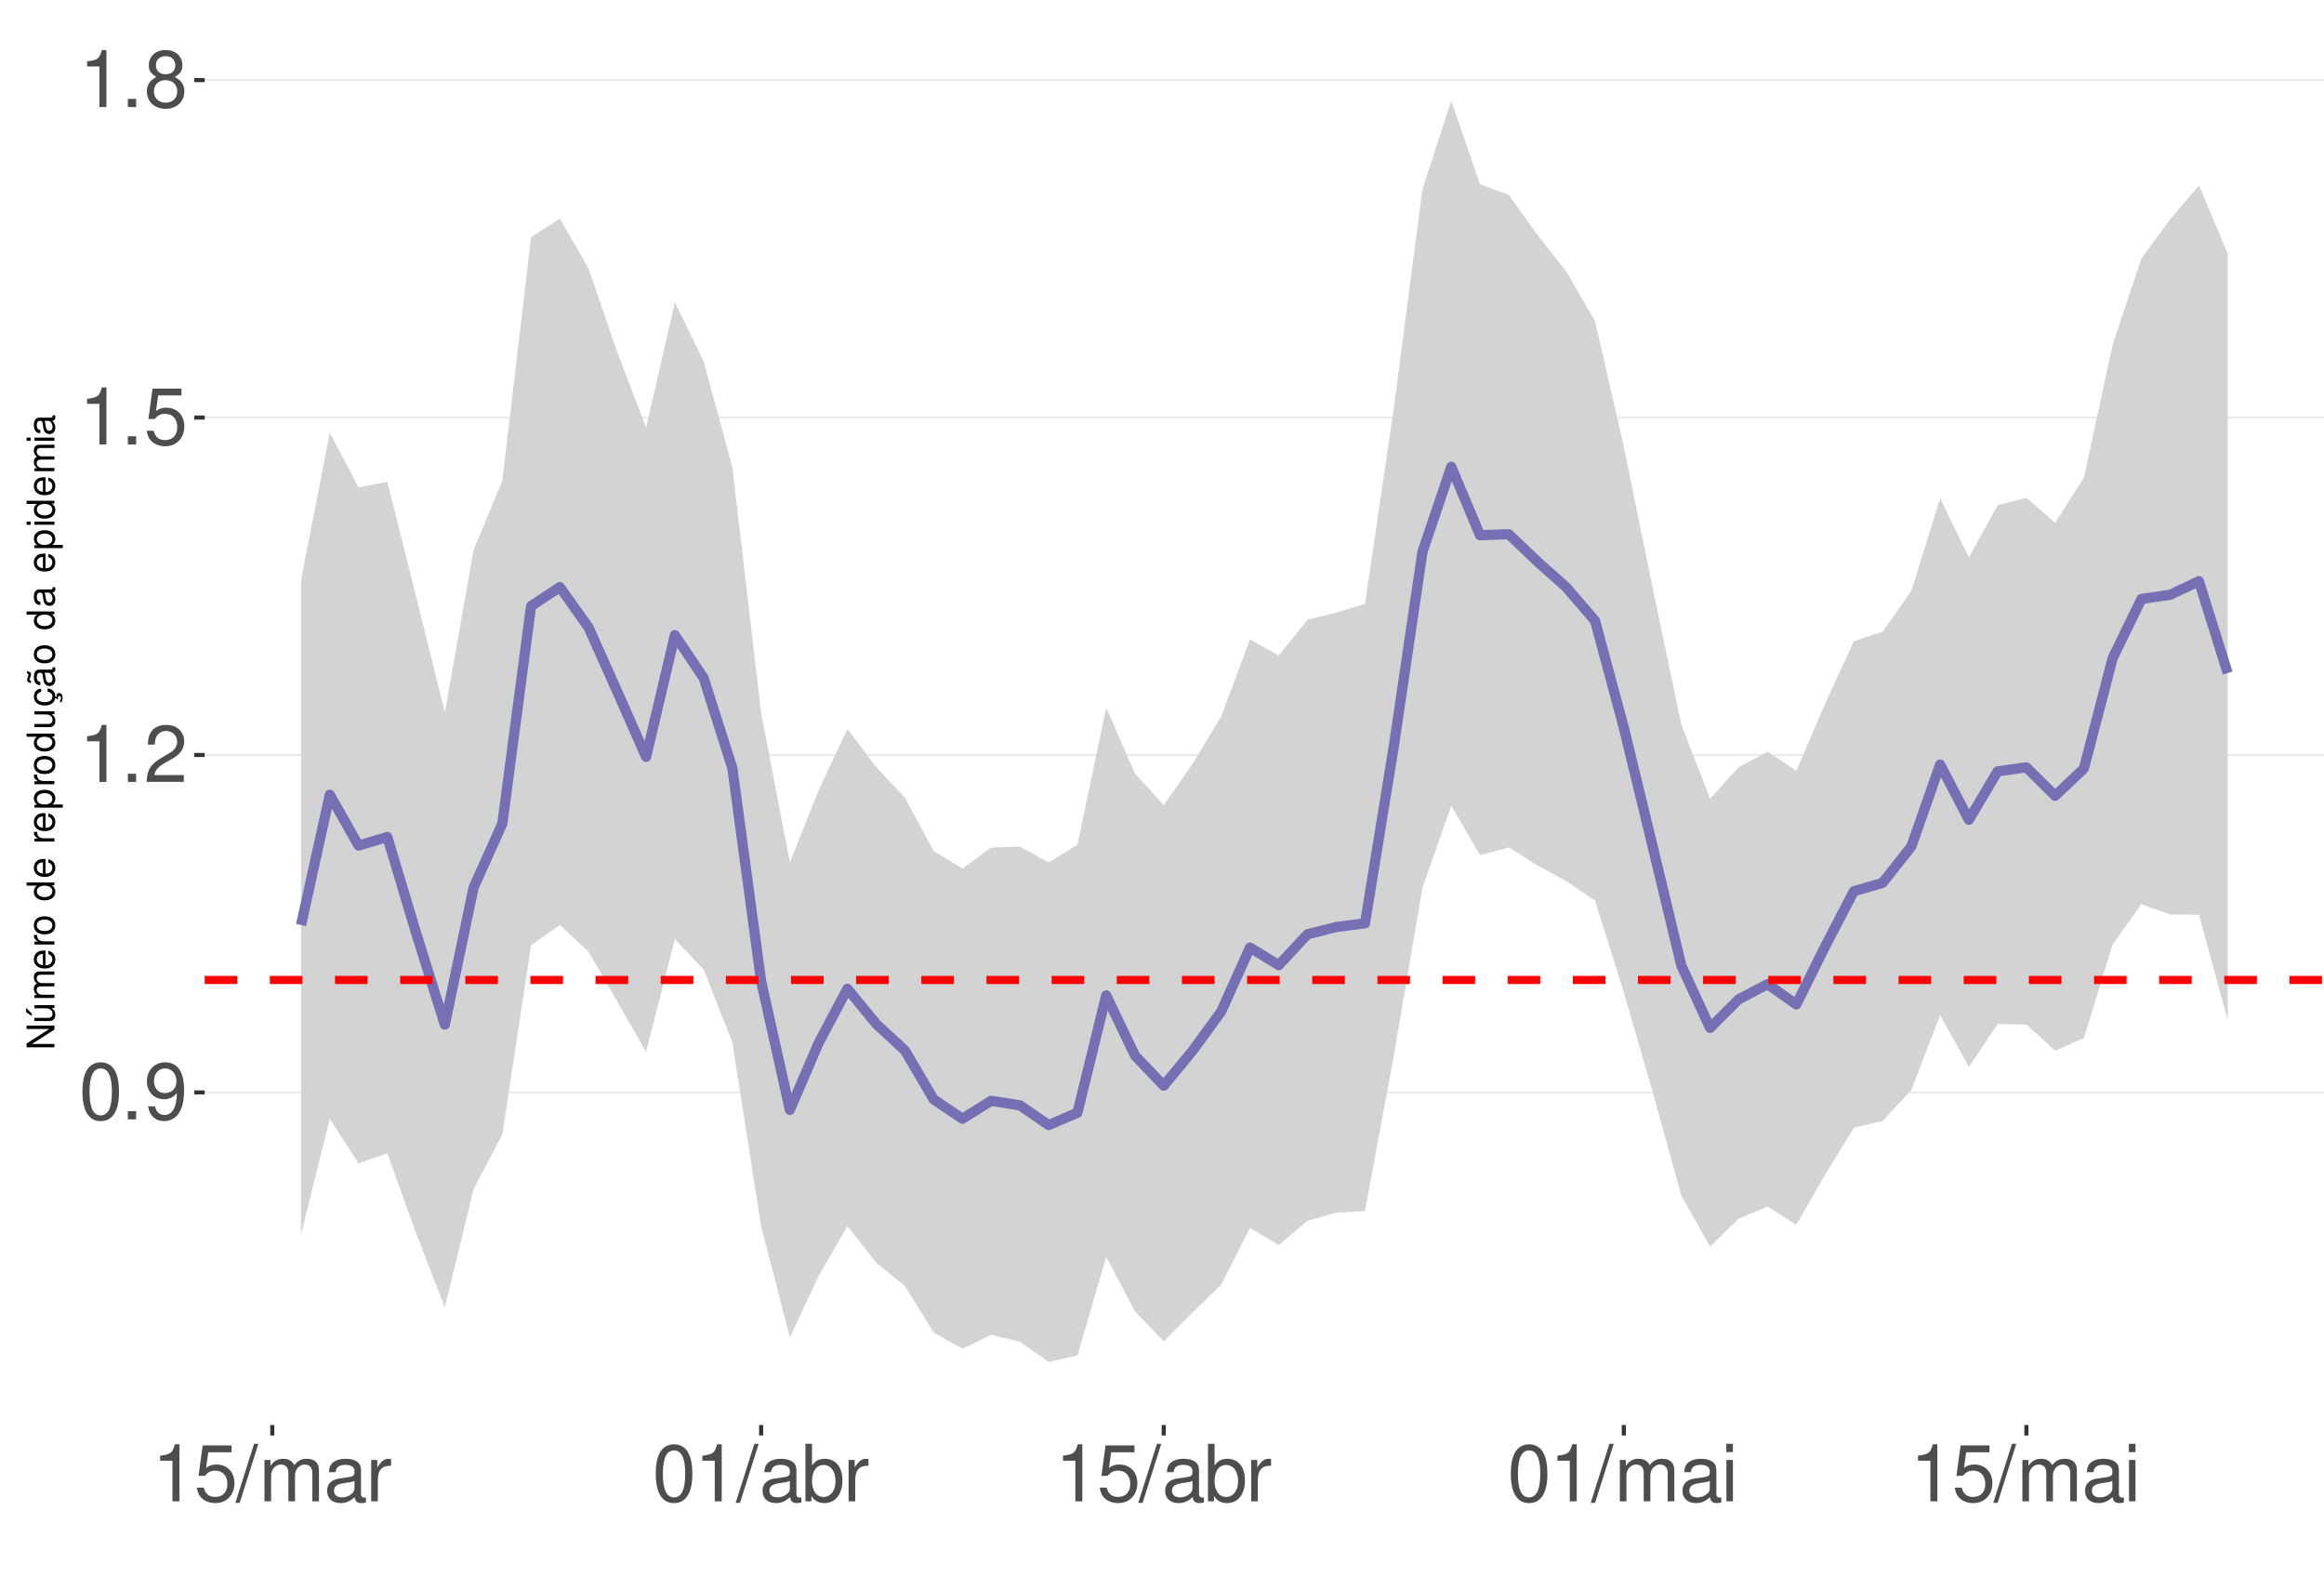
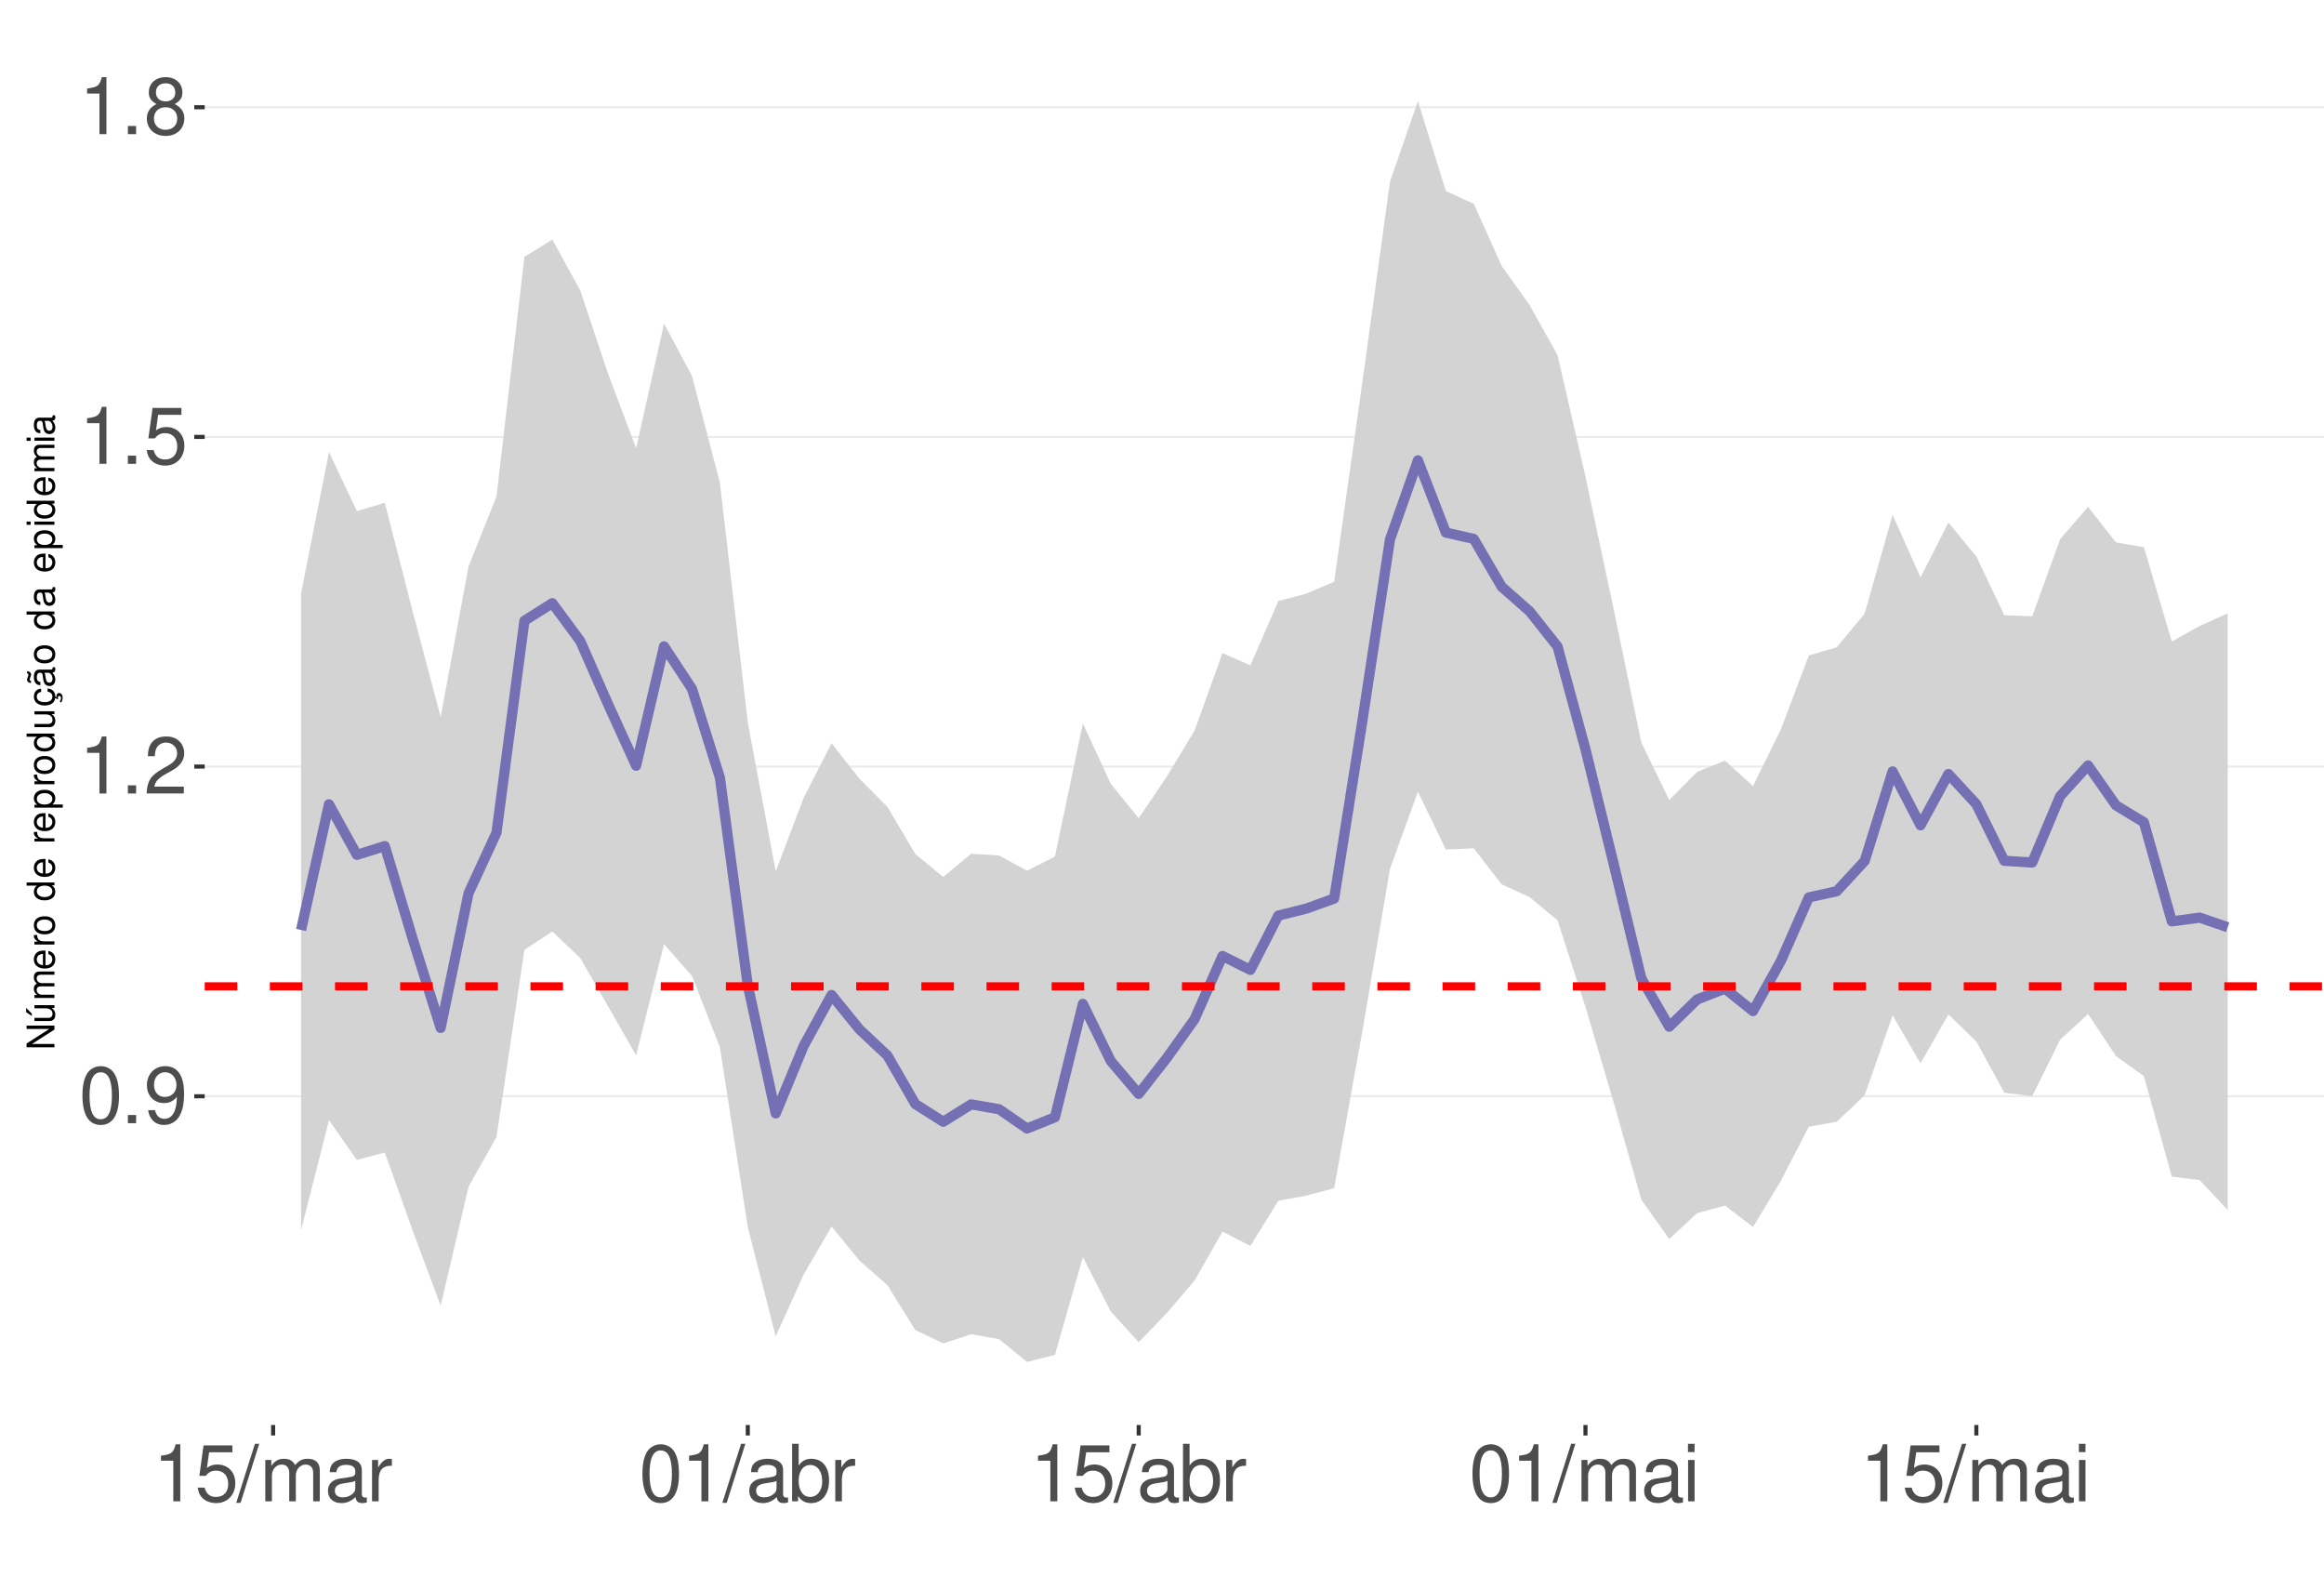
<svg xmlns="http://www.w3.org/2000/svg" xmlns:xlink="http://www.w3.org/1999/xlink" width="609pt" height="413pt" viewBox="0 0 609 413" version="1.1">
  <defs>
    <g>
      <symbol overflow="visible" id="glyph0-0">
        <path style="stroke:none;" d="" />
      </symbol>
      <symbol overflow="visible" id="glyph0-1">
        <path style="stroke:none;" d="M 5.688 -14.938 C 4.312 -14.938 3.078 -14.312 2.312 -13.297 C 1.359 -11.984 0.891 -10 0.891 -7.234 C 0.891 -2.188 2.547 0.469 5.688 0.469 C 8.781 0.469 10.469 -2.188 10.469 -7.109 C 10.469 -10 10.016 -11.938 9.047 -13.297 C 8.281 -14.328 7.062 -14.938 5.688 -14.938 Z M 5.688 -13.328 C 7.641 -13.328 8.609 -11.312 8.609 -7.266 C 8.609 -3.016 7.656 -1.031 5.641 -1.031 C 3.719 -1.031 2.75 -3.094 2.75 -7.203 C 2.75 -11.312 3.719 -13.328 5.688 -13.328 Z M 5.688 -13.328 " />
      </symbol>
      <symbol overflow="visible" id="glyph0-2">
        <path style="stroke:none;" d="M 3.953 -2.141 L 1.797 -2.141 L 1.797 0 L 3.953 0 Z M 3.953 -2.141 " />
      </symbol>
      <symbol overflow="visible" id="glyph0-3">
        <path style="stroke:none;" d="M 1.094 -3.406 C 1.453 -0.969 3.016 0.469 5.25 0.469 C 6.875 0.469 8.328 -0.312 9.188 -1.656 C 10.094 -3.125 10.516 -4.938 10.516 -7.641 C 10.516 -10.156 10.141 -11.75 9.281 -13.078 C 8.469 -14.297 7.188 -14.938 5.578 -14.938 C 2.781 -14.938 0.781 -12.844 0.781 -9.953 C 0.781 -7.203 2.641 -5.266 5.281 -5.266 C 6.672 -5.266 7.703 -5.766 8.641 -6.906 C 8.609 -3.188 7.453 -1.141 5.375 -1.141 C 4.094 -1.141 3.203 -1.969 2.906 -3.406 Z M 5.562 -13.344 C 7.25 -13.344 8.531 -11.922 8.531 -10 C 8.531 -8.156 7.297 -6.875 5.5 -6.875 C 3.734 -6.875 2.641 -8.125 2.641 -10.094 C 2.641 -11.984 3.859 -13.344 5.562 -13.344 Z M 5.562 -13.344 " />
      </symbol>
      <symbol overflow="visible" id="glyph0-4">
        <path style="stroke:none;" d="M 5.344 -10.641 L 5.344 0 L 7.172 0 L 7.172 -14.938 L 5.969 -14.938 C 5.328 -12.641 4.922 -12.328 2.109 -11.953 L 2.109 -10.641 Z M 5.344 -10.641 " />
      </symbol>
      <symbol overflow="visible" id="glyph0-5">
        <path style="stroke:none;" d="M 10.453 -1.797 L 2.75 -1.797 C 2.938 -3.031 3.594 -3.828 5.391 -4.922 L 7.453 -6.078 C 9.5 -7.203 10.562 -8.734 10.562 -10.578 C 10.562 -11.812 10.062 -12.969 9.188 -13.781 C 8.328 -14.562 7.25 -14.938 5.859 -14.938 C 4 -14.938 2.625 -14.281 1.812 -13 C 1.297 -12.203 1.078 -11.281 1.031 -9.766 L 2.844 -9.766 C 2.906 -10.781 3.031 -11.375 3.281 -11.875 C 3.766 -12.781 4.703 -13.344 5.797 -13.344 C 7.453 -13.344 8.703 -12.141 8.703 -10.531 C 8.703 -9.344 8.016 -8.297 6.719 -7.562 L 4.812 -6.438 C 1.75 -4.688 0.875 -3.281 0.703 -0.016 L 10.453 -0.016 Z M 10.453 -1.797 " />
      </symbol>
      <symbol overflow="visible" id="glyph0-6">
        <path style="stroke:none;" d="M 9.828 -14.641 L 2.266 -14.641 L 1.172 -6.672 L 2.844 -6.672 C 3.703 -7.688 4.406 -8.031 5.562 -8.031 C 7.516 -8.031 8.734 -6.688 8.734 -4.531 C 8.734 -2.422 7.516 -1.141 5.531 -1.141 C 3.953 -1.141 2.969 -1.938 2.547 -3.594 L 0.719 -3.594 C 0.969 -2.391 1.172 -1.812 1.609 -1.281 C 2.438 -0.172 3.922 0.469 5.578 0.469 C 8.531 0.469 10.594 -1.672 10.594 -4.766 C 10.594 -7.656 8.672 -9.641 5.859 -9.641 C 4.828 -9.641 4 -9.375 3.156 -8.766 L 3.734 -12.844 L 9.828 -12.844 Z M 9.828 -14.641 " />
      </symbol>
      <symbol overflow="visible" id="glyph0-7">
        <path style="stroke:none;" d="M 8.078 -7.875 C 9.609 -8.797 10.078 -9.547 10.078 -10.953 C 10.078 -13.297 8.281 -14.938 5.688 -14.938 C 3.094 -14.938 1.281 -13.297 1.281 -10.969 C 1.281 -9.547 1.75 -8.812 3.266 -7.875 C 1.594 -7.016 0.766 -5.797 0.766 -4.156 C 0.766 -1.422 2.766 0.469 5.688 0.469 C 8.578 0.469 10.594 -1.422 10.594 -4.156 C 10.594 -5.797 9.766 -7.016 8.078 -7.875 Z M 5.688 -13.328 C 7.234 -13.328 8.219 -12.391 8.219 -10.906 C 8.219 -9.5 7.203 -8.578 5.688 -8.578 C 4.125 -8.578 3.141 -9.5 3.141 -10.953 C 3.141 -12.391 4.125 -13.328 5.688 -13.328 Z M 5.688 -7.047 C 7.5 -7.047 8.734 -5.844 8.734 -4.109 C 8.734 -2.312 7.516 -1.141 5.641 -1.141 C 3.859 -1.141 2.625 -2.359 2.625 -4.094 C 2.625 -5.859 3.844 -7.047 5.688 -7.047 Z M 5.688 -7.047 " />
      </symbol>
      <symbol overflow="visible" id="glyph0-8">
        <path style="stroke:none;" d="M 4.734 -15.062 L -0.172 0.406 L 0.969 0.406 L 5.859 -15.062 Z M 4.734 -15.062 " />
      </symbol>
      <symbol overflow="visible" id="glyph0-9">
        <path style="stroke:none;" d="M 1.453 -10.828 L 1.453 0 L 3.188 0 L 3.188 -6.797 C 3.188 -8.359 4.312 -9.625 5.719 -9.625 C 7 -9.625 7.719 -8.844 7.719 -7.453 L 7.719 0 L 9.453 0 L 9.453 -6.797 C 9.453 -8.359 10.594 -9.625 12 -9.625 C 13.266 -9.625 14 -8.812 14 -7.453 L 14 0 L 15.734 0 L 15.734 -8.125 C 15.734 -10.062 14.625 -11.141 12.594 -11.141 C 11.156 -11.141 10.281 -10.703 9.281 -9.484 C 8.641 -10.641 7.766 -11.141 6.359 -11.141 C 4.922 -11.141 3.953 -10.594 3.031 -9.297 L 3.031 -10.828 Z M 1.453 -10.828 " />
      </symbol>
      <symbol overflow="visible" id="glyph0-10">
        <path style="stroke:none;" d="M 11.047 -1.016 C 10.859 -0.969 10.781 -0.969 10.672 -0.969 C 10.078 -0.969 9.75 -1.281 9.75 -1.812 L 9.75 -8.188 C 9.75 -10.094 8.344 -11.141 5.688 -11.141 C 4.094 -11.141 2.828 -10.672 2.094 -9.875 C 1.594 -9.312 1.391 -8.703 1.344 -7.625 L 3.078 -7.625 C 3.219 -8.938 4 -9.547 5.625 -9.547 C 7.188 -9.547 8.031 -8.969 8.031 -7.938 L 8.031 -7.484 C 8.016 -6.734 7.641 -6.469 6.234 -6.281 C 3.797 -5.969 3.422 -5.891 2.766 -5.625 C 1.516 -5.078 0.875 -4.125 0.875 -2.734 C 0.875 -0.766 2.234 0.469 4.422 0.469 C 5.781 0.469 6.875 0 8.094 -1.109 C 8.219 0 8.766 0.469 9.875 0.469 C 10.25 0.469 10.469 0.438 11.047 0.297 Z M 8.031 -3.406 C 8.031 -2.828 7.875 -2.484 7.359 -2 C 6.656 -1.359 5.797 -1.031 4.797 -1.031 C 3.453 -1.031 2.672 -1.672 2.672 -2.766 C 2.672 -3.906 3.406 -4.484 5.266 -4.75 C 7.109 -5 7.453 -5.078 8.031 -5.344 Z M 8.031 -3.406 " />
      </symbol>
      <symbol overflow="visible" id="glyph0-11">
        <path style="stroke:none;" d="M 1.422 -10.828 L 1.422 0 L 3.156 0 L 3.156 -5.625 C 3.188 -8.219 4.25 -9.375 6.625 -9.312 L 6.625 -11.078 C 6.344 -11.109 6.172 -11.141 5.969 -11.141 C 4.859 -11.141 4 -10.469 3.016 -8.859 L 3.016 -10.828 Z M 1.422 -10.828 " />
      </symbol>
      <symbol overflow="visible" id="glyph0-12">
        <path style="stroke:none;" d="M 1.109 -15.062 L 1.109 0 L 2.672 0 L 2.672 -1.391 C 3.484 -0.125 4.578 0.469 6.094 0.469 C 8.938 0.469 10.797 -1.859 10.797 -5.453 C 10.797 -8.969 9.047 -11.141 6.172 -11.141 C 4.688 -11.141 3.641 -10.578 2.828 -9.359 L 2.828 -15.062 Z M 5.844 -9.516 C 7.766 -9.516 9 -7.844 9 -5.266 C 9 -2.812 7.719 -1.141 5.844 -1.141 C 4 -1.141 2.828 -2.781 2.828 -5.328 C 2.828 -7.875 4 -9.516 5.844 -9.516 Z M 5.844 -9.516 " />
      </symbol>
      <symbol overflow="visible" id="glyph0-13">
        <path style="stroke:none;" d="M 3.094 -10.828 L 1.391 -10.828 L 1.391 0 L 3.094 0 Z M 3.094 -15.062 L 1.359 -15.062 L 1.359 -12.891 L 3.094 -12.891 Z M 3.094 -15.062 " />
      </symbol>
      <symbol overflow="visible" id="glyph1-0">
        <path style="stroke:none;" d="" />
      </symbol>
      <symbol overflow="visible" id="glyph1-1">
        <path style="stroke:none;" d="M -7.297 -6.453 L -7.297 -5.578 L -1.328 -5.578 L -7.297 -1.766 L -7.297 -0.766 L 0 -0.766 L 0 -1.641 L -5.906 -1.641 L 0 -5.406 L 0 -6.453 Z M -7.297 -6.453 " />
      </symbol>
      <symbol overflow="visible" id="glyph1-2">
        <path style="stroke:none;" d="M 0 -4.812 L -5.234 -4.812 L -5.234 -3.984 L -2.266 -3.984 C -1.203 -3.984 -0.5 -3.438 -0.5 -2.562 C -0.5 -1.906 -0.906 -1.484 -1.531 -1.484 L -5.234 -1.484 L -5.234 -0.656 L -1.203 -0.656 C -0.328 -0.656 0.234 -1.297 0.234 -2.312 C 0.234 -3.094 -0.047 -3.578 -0.734 -4.062 L 0 -4.062 Z M -7.406 -2.953 L -5.922 -2 L -5.922 -2.594 L -7.406 -4.094 Z M -7.406 -2.953 " />
      </symbol>
      <symbol overflow="visible" id="glyph1-3">
        <path style="stroke:none;" d="M -5.234 -0.703 L 0 -0.703 L 0 -1.547 L -3.297 -1.547 C -4.047 -1.547 -4.656 -2.094 -4.656 -2.766 C -4.656 -3.391 -4.281 -3.734 -3.609 -3.734 L 0 -3.734 L 0 -4.578 L -3.297 -4.578 C -4.047 -4.578 -4.656 -5.125 -4.656 -5.812 C -4.656 -6.422 -4.266 -6.781 -3.609 -6.781 L 0 -6.781 L 0 -7.625 L -3.938 -7.625 C -4.875 -7.625 -5.391 -7.078 -5.391 -6.094 C -5.391 -5.406 -5.188 -4.984 -4.594 -4.484 C -5.156 -4.188 -5.391 -3.766 -5.391 -3.078 C -5.391 -2.375 -5.125 -1.906 -4.5 -1.469 L -5.234 -1.469 Z M -5.234 -0.703 " />
      </symbol>
      <symbol overflow="visible" id="glyph1-4">
        <path style="stroke:none;" d="M -2.344 -5.125 C -3.141 -5.125 -3.625 -5.062 -4.016 -4.922 C -4.875 -4.578 -5.391 -3.781 -5.391 -2.797 C -5.391 -1.344 -4.281 -0.406 -2.547 -0.406 C -0.812 -0.406 0.234 -1.297 0.234 -2.781 C 0.234 -3.984 -0.453 -4.812 -1.594 -5.016 L -1.594 -4.188 C -0.906 -3.953 -0.547 -3.484 -0.547 -2.812 C -0.547 -2.281 -0.781 -1.828 -1.219 -1.547 C -1.516 -1.344 -1.812 -1.281 -2.344 -1.266 Z M -3.016 -1.297 C -3.984 -1.359 -4.625 -1.953 -4.625 -2.797 C -4.625 -3.641 -3.953 -4.234 -3.016 -4.234 Z M -3.016 -1.297 " />
      </symbol>
      <symbol overflow="visible" id="glyph1-5">
        <path style="stroke:none;" d="M -5.234 -0.688 L 0 -0.688 L 0 -1.531 L -2.719 -1.531 C -3.984 -1.547 -4.547 -2.062 -4.516 -3.203 L -5.359 -3.203 C -5.375 -3.062 -5.391 -2.984 -5.391 -2.891 C -5.391 -2.344 -5.062 -1.938 -4.297 -1.453 L -5.234 -1.453 Z M -5.234 -0.688 " />
      </symbol>
      <symbol overflow="visible" id="glyph1-6">
        <path style="stroke:none;" d="M -5.391 -2.719 C -5.391 -1.234 -4.344 -0.359 -2.578 -0.359 C -0.812 -0.359 0.234 -1.234 0.234 -2.734 C 0.234 -4.203 -0.812 -5.094 -2.547 -5.094 C -4.359 -5.094 -5.391 -4.234 -5.391 -2.719 Z M -4.625 -2.734 C -4.625 -3.672 -3.844 -4.234 -2.547 -4.234 C -1.312 -4.234 -0.547 -3.656 -0.547 -2.734 C -0.547 -1.797 -1.312 -1.234 -2.578 -1.234 C -3.844 -1.234 -4.625 -1.797 -4.625 -2.734 Z M -4.625 -2.734 " />
      </symbol>
      <symbol overflow="visible" id="glyph1-7">
        <path style="stroke:none;" d="" />
      </symbol>
      <symbol overflow="visible" id="glyph1-8">
        <path style="stroke:none;" d="M -7.297 -4.953 L -7.297 -4.125 L -4.578 -4.125 C -5.109 -3.766 -5.391 -3.203 -5.391 -2.516 C -5.391 -1.156 -4.297 -0.266 -2.625 -0.266 C -0.859 -0.266 0.234 -1.125 0.234 -2.547 C 0.234 -3.266 -0.047 -3.766 -0.688 -4.203 L 0 -4.203 L 0 -4.953 Z M -4.609 -2.656 C -4.609 -3.547 -3.812 -4.125 -2.562 -4.125 C -1.344 -4.125 -0.547 -3.547 -0.547 -2.656 C -0.547 -1.734 -1.359 -1.125 -2.578 -1.125 C -3.797 -1.125 -4.609 -1.734 -4.609 -2.656 Z M -4.609 -2.656 " />
      </symbol>
      <symbol overflow="visible" id="glyph1-9">
        <path style="stroke:none;" d="M 2.188 -0.547 L 2.188 -1.375 L -0.547 -1.375 C -0.016 -1.812 0.234 -2.312 0.234 -2.984 C 0.234 -4.344 -0.859 -5.234 -2.531 -5.234 C -4.297 -5.234 -5.391 -4.375 -5.391 -2.984 C -5.391 -2.266 -5.062 -1.703 -4.453 -1.312 L -5.234 -1.312 L -5.234 -0.547 Z M -4.609 -2.844 C -4.609 -3.766 -3.797 -4.359 -2.547 -4.359 C -1.359 -4.359 -0.547 -3.75 -0.547 -2.844 C -0.547 -1.953 -1.344 -1.375 -2.578 -1.375 C -3.812 -1.375 -4.609 -1.953 -4.609 -2.844 Z M -4.609 -2.844 " />
      </symbol>
      <symbol overflow="visible" id="glyph1-10">
        <path style="stroke:none;" d="M 0 -4.812 L -5.234 -4.812 L -5.234 -3.984 L -2.266 -3.984 C -1.203 -3.984 -0.5 -3.438 -0.5 -2.562 C -0.5 -1.906 -0.906 -1.484 -1.531 -1.484 L -5.234 -1.484 L -5.234 -0.656 L -1.203 -0.656 C -0.328 -0.656 0.234 -1.297 0.234 -2.312 C 0.234 -3.094 -0.047 -3.578 -0.734 -4.062 L 0 -4.062 Z M 0 -4.812 " />
      </symbol>
      <symbol overflow="visible" id="glyph1-11">
        <path style="stroke:none;" d="M 0.234 -2.641 C 0.234 -3.875 -0.547 -4.703 -1.797 -4.766 L -1.797 -3.938 C -0.953 -3.797 -0.531 -3.359 -0.531 -2.656 C -0.531 -1.734 -1.281 -1.188 -2.516 -1.188 C -3.844 -1.188 -4.625 -1.719 -4.625 -2.625 C -4.625 -3.328 -4.203 -3.766 -3.484 -3.875 L -3.484 -4.703 C -3.984 -4.672 -4.312 -4.562 -4.609 -4.359 C -5.094 -4 -5.391 -3.375 -5.391 -2.641 C -5.391 -1.219 -4.266 -0.312 -2.531 -0.312 C -1.469 -0.312 -0.625 -0.672 -0.156 -1.312 C 0.047 -1.594 0.125 -1.812 0.203 -2.25 L 0.922 -1.938 L 0.984 -2.062 C 0.938 -2.188 0.906 -2.25 0.906 -2.375 C 0.906 -2.656 1.047 -2.828 1.281 -2.828 C 1.547 -2.828 1.734 -2.594 1.734 -2.297 C 1.734 -2.031 1.672 -1.844 1.438 -1.406 L 1.406 -1.312 L 1.812 -1.094 C 2.078 -1.75 2.141 -1.953 2.141 -2.344 C 2.141 -3.109 1.781 -3.578 1.203 -3.578 C 0.781 -3.578 0.547 -3.297 0.547 -2.797 C 0.547 -2.703 0.547 -2.641 0.562 -2.516 Z M 0.234 -2.641 " />
      </symbol>
      <symbol overflow="visible" id="glyph1-12">
        <path style="stroke:none;" d="M -0.484 -5.344 C -0.469 -5.266 -0.469 -5.219 -0.469 -5.172 C -0.469 -4.875 -0.625 -4.719 -0.875 -4.719 L -3.953 -4.719 C -4.891 -4.719 -5.391 -4.047 -5.391 -2.75 C -5.391 -1.984 -5.172 -1.375 -4.781 -1.016 C -4.516 -0.766 -4.203 -0.672 -3.688 -0.656 L -3.688 -1.484 C -4.328 -1.562 -4.625 -1.938 -4.625 -2.719 C -4.625 -3.484 -4.344 -3.891 -3.844 -3.891 L -3.625 -3.891 C -3.266 -3.875 -3.125 -3.703 -3.047 -3.016 C -2.891 -1.844 -2.844 -1.656 -2.719 -1.344 C -2.453 -0.734 -2 -0.422 -1.312 -0.422 C -0.375 -0.422 0.234 -1.078 0.234 -2.141 C 0.234 -2.797 0 -3.328 -0.547 -3.922 C 0 -3.984 0.234 -4.234 0.234 -4.781 C 0.234 -4.953 0.203 -5.062 0.141 -5.344 Z M -1.656 -3.891 C -1.375 -3.891 -1.203 -3.812 -0.969 -3.562 C -0.656 -3.219 -0.5 -2.812 -0.5 -2.312 C -0.5 -1.672 -0.812 -1.297 -1.344 -1.297 C -1.891 -1.297 -2.172 -1.656 -2.297 -2.547 C -2.422 -3.438 -2.453 -3.609 -2.594 -3.891 Z M -7.172 -3.75 C -6.922 -3.672 -6.812 -3.547 -6.812 -3.375 C -6.812 -3.25 -6.875 -2.984 -6.984 -2.734 C -7.156 -2.312 -7.172 -2.25 -7.172 -2.047 C -7.172 -1.594 -6.797 -1.297 -6.141 -1.188 L -6.141 -1.766 C -6.375 -1.812 -6.5 -1.938 -6.5 -2.094 C -6.5 -2.203 -6.469 -2.344 -6.375 -2.578 C -6.156 -3.156 -6.125 -3.234 -6.125 -3.438 C -6.125 -3.922 -6.484 -4.219 -7.172 -4.312 Z M -7.172 -3.75 " />
      </symbol>
      <symbol overflow="visible" id="glyph1-13">
        <path style="stroke:none;" d="M -0.484 -5.344 C -0.469 -5.266 -0.469 -5.219 -0.469 -5.172 C -0.469 -4.875 -0.625 -4.719 -0.875 -4.719 L -3.953 -4.719 C -4.891 -4.719 -5.391 -4.047 -5.391 -2.75 C -5.391 -1.984 -5.172 -1.375 -4.781 -1.016 C -4.516 -0.766 -4.203 -0.672 -3.688 -0.656 L -3.688 -1.484 C -4.328 -1.562 -4.625 -1.938 -4.625 -2.719 C -4.625 -3.484 -4.344 -3.891 -3.844 -3.891 L -3.625 -3.891 C -3.266 -3.875 -3.125 -3.703 -3.047 -3.016 C -2.891 -1.844 -2.844 -1.656 -2.719 -1.344 C -2.453 -0.734 -2 -0.422 -1.312 -0.422 C -0.375 -0.422 0.234 -1.078 0.234 -2.141 C 0.234 -2.797 0 -3.328 -0.547 -3.922 C 0 -3.984 0.234 -4.234 0.234 -4.781 C 0.234 -4.953 0.203 -5.062 0.141 -5.344 Z M -1.656 -3.891 C -1.375 -3.891 -1.203 -3.812 -0.969 -3.562 C -0.656 -3.219 -0.5 -2.812 -0.5 -2.312 C -0.5 -1.672 -0.812 -1.297 -1.344 -1.297 C -1.891 -1.297 -2.172 -1.656 -2.297 -2.547 C -2.422 -3.438 -2.453 -3.609 -2.594 -3.891 Z M -1.656 -3.891 " />
      </symbol>
      <symbol overflow="visible" id="glyph1-14">
        <path style="stroke:none;" d="M -5.234 -1.5 L -5.234 -0.672 L 0 -0.672 L 0 -1.5 Z M -7.297 -1.5 L -7.297 -0.656 L -6.234 -0.656 L -6.234 -1.5 Z M -7.297 -1.5 " />
      </symbol>
    </g>
    <clipPath id="clip1">
      <path d="M 53.645 9.961 L 609 9.961 L 609 373.328 L 53.645 373.328 Z M 53.645 9.961 " />
    </clipPath>
    <clipPath id="clip2">
-       <path d="M 53.645 285 L 609 285 L 609 287 L 53.645 287 Z M 53.645 285 " />
+       <path d="M 53.645 286 L 609 286 L 609 288 L 53.645 288 Z M 53.645 286 " />
    </clipPath>
    <clipPath id="clip3">
-       <path d="M 53.645 197 L 609 197 L 609 199 L 53.645 199 Z M 53.645 197 " />
+       <path d="M 53.645 200 L 609 200 L 609 202 L 53.645 202 Z M 53.645 200 " />
    </clipPath>
    <clipPath id="clip4">
-       <path d="M 53.645 109 L 609 109 L 609 110 L 53.645 110 Z M 53.645 109 " />
+       <path d="M 53.645 114 L 609 114 L 609 115 L 53.645 115 Z M 53.645 114 " />
    </clipPath>
    <clipPath id="clip5">
-       <path d="M 53.645 20 L 609 20 L 609 22 L 53.645 22 Z M 53.645 20 " />
+       <path d="M 53.645 27 L 609 27 L 609 29 L 53.645 29 Z M 53.645 27 " />
    </clipPath>
    <clipPath id="clip6">
-       <path d="M 53.645 255 L 609 255 L 609 258 L 53.645 258 Z M 53.645 255 " />
+       <path d="M 53.645 257 L 609 257 L 609 260 L 53.645 260 Z M 53.645 257 " />
    </clipPath>
  </defs>
  <g id="surface177">
    <rect x="0" y="0" width="609" height="413" style="fill:rgb(100%,100%,100%);fill-opacity:1;stroke:none;" />
    <rect x="0" y="0" width="609" height="413" style="fill:rgb(100%,100%,100%);fill-opacity:1;stroke:none;" />
    <path style="fill:none;stroke-width:1.067;stroke-linecap:round;stroke-linejoin:round;stroke:rgb(100%,100%,100%);stroke-opacity:1;stroke-miterlimit:10;" d="M 0 413 L 609 413 L 609 0 L 0 0 Z M 0 413 " />
    <g clip-path="url(#clip1)" clip-rule="nonzero">
      <path style=" stroke:none;fill-rule:nonzero;fill:rgb(100%,100%,100%);fill-opacity:1;" d="M 53.645 373.328 L 609 373.328 L 609 9.961 L 53.645 9.961 Z M 53.645 373.328 " />
    </g>
    <g clip-path="url(#clip2)" clip-rule="nonzero">
-       <path style="fill:none;stroke-width:0.533;stroke-linecap:butt;stroke-linejoin:round;stroke:rgb(92.157%,92.157%,92.157%);stroke-opacity:1;stroke-miterlimit:10;" d="M 53.645 286.191 L 609 286.191 " />
+       <path style="fill:none;stroke-width:0.533;stroke-linecap:butt;stroke-linejoin:round;stroke:rgb(92.157%,92.157%,92.157%);stroke-opacity:1;stroke-miterlimit:10;" d="M 53.645 287.199 L 609 287.199 " />
    </g>
    <g clip-path="url(#clip3)" clip-rule="nonzero">
-       <path style="fill:none;stroke-width:0.533;stroke-linecap:butt;stroke-linejoin:round;stroke:rgb(92.157%,92.157%,92.157%);stroke-opacity:1;stroke-miterlimit:10;" d="M 53.645 197.793 L 609 197.793 " />
+       <path style="fill:none;stroke-width:0.533;stroke-linecap:butt;stroke-linejoin:round;stroke:rgb(92.157%,92.157%,92.157%);stroke-opacity:1;stroke-miterlimit:10;" d="M 53.645 200.828 L 609 200.828 " />
    </g>
    <g clip-path="url(#clip4)" clip-rule="nonzero">
-       <path style="fill:none;stroke-width:0.533;stroke-linecap:butt;stroke-linejoin:round;stroke:rgb(92.157%,92.157%,92.157%);stroke-opacity:1;stroke-miterlimit:10;" d="M 53.645 109.391 L 609 109.391 " />
+       <path style="fill:none;stroke-width:0.533;stroke-linecap:butt;stroke-linejoin:round;stroke:rgb(92.157%,92.157%,92.157%);stroke-opacity:1;stroke-miterlimit:10;" d="M 53.645 114.461 L 609 114.461 " />
    </g>
    <g clip-path="url(#clip5)" clip-rule="nonzero">
-       <path style="fill:none;stroke-width:0.533;stroke-linecap:butt;stroke-linejoin:round;stroke:rgb(92.157%,92.157%,92.157%);stroke-opacity:1;stroke-miterlimit:10;" d="M 53.645 20.988 L 609 20.988 " />
-     </g>
-     <path style=" stroke:none;fill-rule:nonzero;fill:rgb(82.745%,82.745%,82.745%);fill-opacity:1;" d="M 78.887 151.992 L 86.426 113.355 L 93.961 127.719 L 101.496 126.199 L 109.031 156.203 L 116.566 186.652 L 124.102 144.086 L 131.637 125.922 L 139.172 62.145 L 146.707 57.273 L 154.242 70.363 L 161.777 92.359 L 169.312 112.059 L 176.848 79.191 L 184.383 94.699 L 191.918 122.43 L 199.453 186.805 L 206.988 225.926 L 214.523 207.035 L 222.059 190.98 L 229.594 200.945 L 237.129 208.98 L 244.668 222.934 L 252.203 227.559 L 259.738 222.051 L 267.273 221.816 L 274.809 225.941 L 282.344 221.309 L 289.879 185.414 L 297.414 202.637 L 304.949 210.957 L 312.484 200.141 L 320.02 187.723 L 327.555 167.516 L 335.09 171.746 L 342.625 162.344 L 350.16 160.492 L 357.695 158.203 L 365.23 107.023 L 372.766 49.48 L 380.301 26.48 L 387.836 48.254 L 395.371 51.062 L 402.91 61.578 L 410.445 71.141 L 417.98 84.137 L 425.516 117.023 L 433.051 153.93 L 440.586 189.793 L 448.121 209.25 L 455.656 200.973 L 463.191 196.934 L 470.727 201.934 L 478.262 184.391 L 485.797 167.992 L 493.332 165.473 L 500.867 154.789 L 508.402 130.598 L 515.938 146.051 L 523.473 132.383 L 531.008 130.402 L 538.543 136.965 L 546.078 125.145 L 553.613 90.359 L 561.152 67.715 L 568.688 57.461 L 576.223 48.605 L 583.758 66.371 L 583.758 267.266 L 576.223 239.645 L 568.688 239.574 L 561.152 236.859 L 553.613 247.441 L 546.078 271.973 L 538.543 275.25 L 531.008 268.41 L 523.473 268.27 L 515.938 279.496 L 508.402 265.941 L 500.867 285.566 L 493.332 293.68 L 485.797 295.461 L 478.262 307.754 L 470.727 320.871 L 463.191 316.09 L 455.656 319.254 L 448.121 326.562 L 440.586 313.207 L 433.051 285.957 L 425.516 259.977 L 417.98 235.918 L 410.445 230.852 L 402.91 226.727 L 395.371 222.02 L 387.836 224.043 L 380.301 211.098 L 372.766 232.512 L 365.23 276.66 L 357.695 317.285 L 350.16 317.691 L 342.625 319.828 L 335.09 326.188 L 327.555 321.684 L 320.02 336.535 L 312.484 343.879 L 304.949 351.387 L 297.414 343.539 L 289.879 329.234 L 282.344 355.074 L 274.809 356.812 L 267.273 351.508 L 259.738 349.688 L 252.203 353.359 L 244.668 349.094 L 237.129 336.918 L 229.594 330.762 L 222.059 321.234 L 214.523 334.258 L 206.988 350.383 L 199.453 321.234 L 191.918 273.121 L 184.383 253.984 L 176.848 246.055 L 169.312 275.543 L 161.777 262.445 L 154.242 249.344 L 146.707 242.32 L 139.172 247.637 L 131.637 297.137 L 124.102 311.516 L 116.566 342.523 L 109.031 323.07 L 101.496 302.152 L 93.961 304.758 L 86.426 293.117 L 78.887 323.344 Z M 78.887 151.992 " />
-     <path style="fill:none;stroke-width:2.667;stroke-linecap:butt;stroke-linejoin:round;stroke:rgb(45.882%,43.922%,70.196%);stroke-opacity:1;stroke-miterlimit:10;" d="M 78.887 242.328 L 86.426 208.207 L 93.961 221.52 L 101.496 219.277 L 109.031 244.402 L 116.566 268.438 L 124.102 232.543 L 131.637 215.75 L 139.172 158.777 L 146.707 153.812 L 154.242 164.406 L 161.777 181.246 L 169.312 198.281 L 176.848 166.395 L 184.383 177.609 L 191.918 201.242 L 199.453 257.07 L 206.988 290.777 L 214.523 273.223 L 222.059 259.031 L 229.594 268.23 L 237.129 275.207 L 244.668 288.016 L 252.203 293.094 L 259.738 288.391 L 267.273 289.578 L 274.809 294.75 L 282.344 291.5 L 289.879 260.773 L 297.414 276.547 L 304.949 284.422 L 312.484 275.309 L 320.02 264.992 L 327.555 248.23 L 335.09 252.859 L 342.625 244.762 L 350.16 242.855 L 357.695 241.902 L 365.23 195.621 L 372.766 144.527 L 380.301 122.285 L 387.836 140.219 L 395.371 139.957 L 402.91 147.145 L 410.445 153.863 L 417.98 162.633 L 425.516 190.621 L 433.051 221.66 L 440.586 252.961 L 448.121 269.297 L 455.656 261.777 L 463.191 257.832 L 470.727 263.152 L 478.262 247.961 L 485.797 233.488 L 493.332 231.293 L 500.867 221.746 L 508.402 200.301 L 515.938 214.773 L 523.473 202.086 L 531.008 201.035 L 538.543 208.492 L 546.078 201.348 L 553.613 172.461 L 561.152 156.922 L 568.688 155.82 L 576.223 152.262 L 583.758 176.32 " />
+       <path style="fill:none;stroke-width:0.533;stroke-linecap:butt;stroke-linejoin:round;stroke:rgb(92.157%,92.157%,92.157%);stroke-opacity:1;stroke-miterlimit:10;" d="M 53.645 28.09 L 609 28.09 " />
+     </g>
+     <path style=" stroke:none;fill-rule:nonzero;fill:rgb(82.745%,82.745%,82.745%);fill-opacity:1;" d="M 78.887 155.496 L 86.207 118.43 L 93.523 133.902 L 100.84 131.734 L 108.156 160.266 L 115.473 187.812 L 122.789 148.383 L 130.105 130.059 L 137.426 67.301 L 144.742 62.762 L 152.059 76.102 L 159.375 98.004 L 166.691 117.434 L 174.008 84.77 L 181.324 98.473 L 188.641 126.461 L 195.961 189.316 L 203.277 228.289 L 210.594 209.031 L 217.91 194.742 L 225.227 204.02 L 232.543 211.402 L 239.859 223.758 L 247.18 229.75 L 254.496 223.676 L 261.812 224.125 L 269.129 228.125 L 276.445 224.387 L 283.762 189.516 L 291.078 205.348 L 298.395 214.367 L 305.715 203.516 L 313.031 191.406 L 320.348 171.105 L 327.664 174.328 L 334.98 157.461 L 342.297 155.539 L 349.613 152.402 L 356.934 100.684 L 364.25 47.578 L 371.566 26.48 L 378.883 50.039 L 386.199 53.402 L 393.516 69.68 L 400.832 79.93 L 408.148 93.031 L 415.469 124.871 L 422.785 159.25 L 430.102 194.531 L 437.418 209.582 L 444.734 202.219 L 452.051 199.273 L 459.367 205.941 L 466.688 191.059 L 474.004 171.707 L 481.32 169.574 L 488.637 160.734 L 495.953 134.875 L 503.27 151.273 L 510.586 136.902 L 517.902 145.793 L 525.223 161.168 L 532.539 161.449 L 539.855 141.242 L 547.172 132.789 L 554.488 142.102 L 561.805 143.359 L 569.121 168.082 L 576.441 163.977 L 583.758 160.691 L 583.758 316.996 L 576.441 309.18 L 569.121 308.25 L 561.805 281.938 L 554.488 276.668 L 547.172 265.66 L 539.855 272.375 L 532.539 287.199 L 525.223 286.285 L 517.902 272.852 L 510.586 265.758 L 503.27 278.586 L 495.953 266.027 L 488.637 286.934 L 481.32 293.875 L 474.004 295.156 L 466.688 309.336 L 459.367 321.445 L 452.051 315.836 L 444.734 317.812 L 437.418 324.598 L 430.102 314.301 L 422.785 288.555 L 415.469 263.793 L 408.148 241.105 L 400.832 235.031 L 393.516 231.68 L 386.199 222.242 L 378.883 222.555 L 371.566 207.418 L 364.25 227.59 L 356.934 270.531 L 349.613 311.293 L 342.297 313.242 L 334.98 314.57 L 327.664 326.41 L 320.348 322.652 L 313.031 335.477 L 305.715 344.047 L 298.395 351.633 L 291.078 343.586 L 283.762 329.348 L 276.445 354.945 L 269.129 356.812 L 261.812 350.816 L 254.496 349.547 L 247.18 351.941 L 239.859 348.453 L 232.543 336.672 L 225.227 330.266 L 217.91 321.344 L 210.594 333.895 L 203.277 350.105 L 195.961 321.516 L 188.641 274.32 L 181.324 255.668 L 174.008 247.355 L 166.691 276.477 L 159.375 263.688 L 152.059 250.977 L 144.742 244.047 L 137.426 248.812 L 130.105 297.883 L 122.789 310.871 L 115.473 342.043 L 108.156 322.422 L 100.84 301.93 L 93.523 303.887 L 86.207 293.484 L 78.887 322.34 Z M 78.887 155.496 " />
+     <path style="fill:none;stroke-width:2.667;stroke-linecap:butt;stroke-linejoin:round;stroke:rgb(45.882%,43.922%,70.196%);stroke-opacity:1;stroke-miterlimit:10;" d="M 78.887 243.637 L 86.207 210.711 L 93.523 223.965 L 100.84 221.66 L 108.156 245.992 L 115.473 269.301 L 122.789 234 L 130.105 218.152 L 137.426 162.629 L 144.742 158.02 L 152.059 167.941 L 159.375 184.555 L 166.691 200.602 L 174.008 169.336 L 181.324 180.438 L 188.641 203.691 L 195.961 258.148 L 203.277 291.699 L 210.594 274.016 L 217.91 260.668 L 225.227 269.68 L 232.543 276.531 L 239.859 289.234 L 247.18 293.883 L 254.496 289.324 L 261.812 290.598 L 269.129 295.648 L 276.445 292.711 L 283.762 262.996 L 291.078 277.969 L 298.395 286.59 L 305.715 277.23 L 313.031 267.008 L 320.348 250.453 L 327.664 254.098 L 334.98 239.867 L 342.297 238.047 L 349.613 235.41 L 356.934 189.359 L 364.25 141.309 L 371.566 120.602 L 378.883 139.52 L 386.199 141.184 L 393.516 153.723 L 400.832 160.148 L 408.148 169.379 L 415.469 196.309 L 422.785 226.031 L 430.102 256.273 L 437.418 268.98 L 444.734 261.84 L 452.051 259.008 L 459.367 264.887 L 466.688 251.727 L 474.004 235.105 L 481.32 233.484 L 488.637 225.559 L 495.953 202.098 L 503.27 216.223 L 510.586 202.773 L 517.902 210.695 L 525.223 225.508 L 532.539 225.965 L 539.855 208.582 L 547.172 200.531 L 554.488 210.992 L 561.805 215.43 L 569.121 241.383 L 576.441 240.402 L 583.758 242.918 " />
    <g clip-path="url(#clip6)" clip-rule="nonzero">
-       <path style="fill:none;stroke-width:2.134;stroke-linecap:butt;stroke-linejoin:round;stroke:rgb(100%,0%,0%);stroke-opacity:1;stroke-dasharray:8.536,8.536;stroke-miterlimit:10;" d="M 53.645 256.727 L 609 256.727 " />
-     </g>
-     <g style="fill:rgb(30.196%,30.196%,30.196%);fill-opacity:1;">
-       <use xlink:href="#glyph0-1" x="20.715" y="293.245" />
-       <use xlink:href="#glyph0-2" x="31.715" y="293.245" />
-       <use xlink:href="#glyph0-3" x="37.715" y="293.245" />
-     </g>
-     <g style="fill:rgb(30.196%,30.196%,30.196%);fill-opacity:1;">
-       <use xlink:href="#glyph0-4" x="20.715" y="204.847" />
-       <use xlink:href="#glyph0-2" x="31.715" y="204.847" />
-       <use xlink:href="#glyph0-5" x="37.715" y="204.847" />
-     </g>
-     <g style="fill:rgb(30.196%,30.196%,30.196%);fill-opacity:1;">
-       <use xlink:href="#glyph0-4" x="20.715" y="116.444" />
-       <use xlink:href="#glyph0-2" x="31.715" y="116.444" />
-       <use xlink:href="#glyph0-6" x="37.715" y="116.444" />
-     </g>
-     <g style="fill:rgb(30.196%,30.196%,30.196%);fill-opacity:1;">
-       <use xlink:href="#glyph0-4" x="20.715" y="28.042" />
-       <use xlink:href="#glyph0-2" x="31.715" y="28.042" />
-       <use xlink:href="#glyph0-7" x="37.715" y="28.042" />
-     </g>
-     <path style="fill:none;stroke-width:1.067;stroke-linecap:butt;stroke-linejoin:round;stroke:rgb(20%,20%,20%);stroke-opacity:1;stroke-miterlimit:10;" d="M 50.906 286.191 L 53.645 286.191 " />
-     <path style="fill:none;stroke-width:1.067;stroke-linecap:butt;stroke-linejoin:round;stroke:rgb(20%,20%,20%);stroke-opacity:1;stroke-miterlimit:10;" d="M 50.906 197.793 L 53.645 197.793 " />
-     <path style="fill:none;stroke-width:1.067;stroke-linecap:butt;stroke-linejoin:round;stroke:rgb(20%,20%,20%);stroke-opacity:1;stroke-miterlimit:10;" d="M 50.906 109.391 L 53.645 109.391 " />
-     <path style="fill:none;stroke-width:1.067;stroke-linecap:butt;stroke-linejoin:round;stroke:rgb(20%,20%,20%);stroke-opacity:1;stroke-miterlimit:10;" d="M 50.906 20.988 L 53.645 20.988 " />
-     <path style="fill:none;stroke-width:1.067;stroke-linecap:butt;stroke-linejoin:round;stroke:rgb(20%,20%,20%);stroke-opacity:1;stroke-miterlimit:10;" d="M 71.352 376.07 L 71.352 373.328 " />
-     <path style="fill:none;stroke-width:1.067;stroke-linecap:butt;stroke-linejoin:round;stroke:rgb(20%,20%,20%);stroke-opacity:1;stroke-miterlimit:10;" d="M 199.453 376.07 L 199.453 373.328 " />
-     <path style="fill:none;stroke-width:1.067;stroke-linecap:butt;stroke-linejoin:round;stroke:rgb(20%,20%,20%);stroke-opacity:1;stroke-miterlimit:10;" d="M 304.949 376.07 L 304.949 373.328 " />
-     <path style="fill:none;stroke-width:1.067;stroke-linecap:butt;stroke-linejoin:round;stroke:rgb(20%,20%,20%);stroke-opacity:1;stroke-miterlimit:10;" d="M 425.516 376.07 L 425.516 373.328 " />
-     <path style="fill:none;stroke-width:1.067;stroke-linecap:butt;stroke-linejoin:round;stroke:rgb(20%,20%,20%);stroke-opacity:1;stroke-miterlimit:10;" d="M 531.008 376.07 L 531.008 373.328 " />
-     <g style="fill:rgb(30.196%,30.196%,30.196%);fill-opacity:1;">
-       <use xlink:href="#glyph0-4" x="39.852" y="393.315" />
-       <use xlink:href="#glyph0-6" x="50.852" y="393.315" />
-       <use xlink:href="#glyph0-8" x="61.852" y="393.315" />
-       <use xlink:href="#glyph0-9" x="67.852" y="393.315" />
-       <use xlink:href="#glyph0-10" x="84.852" y="393.315" />
-       <use xlink:href="#glyph0-11" x="95.852" y="393.315" />
-     </g>
-     <g style="fill:rgb(30.196%,30.196%,30.196%);fill-opacity:1;">
-       <use xlink:href="#glyph0-1" x="170.953" y="393.315" />
-       <use xlink:href="#glyph0-4" x="181.953" y="393.315" />
-       <use xlink:href="#glyph0-8" x="192.953" y="393.315" />
-       <use xlink:href="#glyph0-10" x="198.953" y="393.315" />
-       <use xlink:href="#glyph0-12" x="209.953" y="393.315" />
-       <use xlink:href="#glyph0-11" x="220.953" y="393.315" />
-     </g>
-     <g style="fill:rgb(30.196%,30.196%,30.196%);fill-opacity:1;">
-       <use xlink:href="#glyph0-4" x="276.449" y="393.315" />
-       <use xlink:href="#glyph0-6" x="287.449" y="393.315" />
-       <use xlink:href="#glyph0-8" x="298.449" y="393.315" />
-       <use xlink:href="#glyph0-10" x="304.449" y="393.315" />
-       <use xlink:href="#glyph0-12" x="315.449" y="393.315" />
-       <use xlink:href="#glyph0-11" x="326.449" y="393.315" />
-     </g>
-     <g style="fill:rgb(30.196%,30.196%,30.196%);fill-opacity:1;">
-       <use xlink:href="#glyph0-1" x="395.016" y="393.315" />
-       <use xlink:href="#glyph0-4" x="406.016" y="393.315" />
-       <use xlink:href="#glyph0-8" x="417.016" y="393.315" />
-       <use xlink:href="#glyph0-9" x="423.016" y="393.315" />
-       <use xlink:href="#glyph0-10" x="440.016" y="393.315" />
-       <use xlink:href="#glyph0-13" x="451.016" y="393.315" />
-     </g>
-     <g style="fill:rgb(30.196%,30.196%,30.196%);fill-opacity:1;">
-       <use xlink:href="#glyph0-4" x="500.508" y="393.315" />
-       <use xlink:href="#glyph0-6" x="511.508" y="393.315" />
-       <use xlink:href="#glyph0-8" x="522.508" y="393.315" />
-       <use xlink:href="#glyph0-9" x="528.508" y="393.315" />
-       <use xlink:href="#glyph0-10" x="545.508" y="393.315" />
-       <use xlink:href="#glyph0-13" x="556.508" y="393.315" />
+       <path style="fill:none;stroke-width:2.134;stroke-linecap:butt;stroke-linejoin:round;stroke:rgb(100%,0%,0%);stroke-opacity:1;stroke-dasharray:8.536,8.536;stroke-miterlimit:10;" d="M 53.645 258.406 L 609 258.406 " />
+     </g>
+     <g style="fill:rgb(30.196%,30.196%,30.196%);fill-opacity:1;">
+       <use xlink:href="#glyph0-1" x="20.715" y="294.253" />
+       <use xlink:href="#glyph0-2" x="31.715" y="294.253" />
+       <use xlink:href="#glyph0-3" x="37.715" y="294.253" />
+     </g>
+     <g style="fill:rgb(30.196%,30.196%,30.196%);fill-opacity:1;">
+       <use xlink:href="#glyph0-4" x="20.715" y="207.882" />
+       <use xlink:href="#glyph0-2" x="31.715" y="207.882" />
+       <use xlink:href="#glyph0-5" x="37.715" y="207.882" />
+     </g>
+     <g style="fill:rgb(30.196%,30.196%,30.196%);fill-opacity:1;">
+       <use xlink:href="#glyph0-4" x="20.715" y="121.515" />
+       <use xlink:href="#glyph0-2" x="31.715" y="121.515" />
+       <use xlink:href="#glyph0-6" x="37.715" y="121.515" />
+     </g>
+     <g style="fill:rgb(30.196%,30.196%,30.196%);fill-opacity:1;">
+       <use xlink:href="#glyph0-4" x="20.715" y="35.144" />
+       <use xlink:href="#glyph0-2" x="31.715" y="35.144" />
+       <use xlink:href="#glyph0-7" x="37.715" y="35.144" />
+     </g>
+     <path style="fill:none;stroke-width:1.067;stroke-linecap:butt;stroke-linejoin:round;stroke:rgb(20%,20%,20%);stroke-opacity:1;stroke-miterlimit:10;" d="M 50.906 287.199 L 53.645 287.199 " />
+     <path style="fill:none;stroke-width:1.067;stroke-linecap:butt;stroke-linejoin:round;stroke:rgb(20%,20%,20%);stroke-opacity:1;stroke-miterlimit:10;" d="M 50.906 200.828 L 53.645 200.828 " />
+     <path style="fill:none;stroke-width:1.067;stroke-linecap:butt;stroke-linejoin:round;stroke:rgb(20%,20%,20%);stroke-opacity:1;stroke-miterlimit:10;" d="M 50.906 114.461 L 53.645 114.461 " />
+     <path style="fill:none;stroke-width:1.067;stroke-linecap:butt;stroke-linejoin:round;stroke:rgb(20%,20%,20%);stroke-opacity:1;stroke-miterlimit:10;" d="M 50.906 28.09 L 53.645 28.09 " />
+     <path style="fill:none;stroke-width:1.067;stroke-linecap:butt;stroke-linejoin:round;stroke:rgb(20%,20%,20%);stroke-opacity:1;stroke-miterlimit:10;" d="M 71.57 376.07 L 71.57 373.328 " />
+     <path style="fill:none;stroke-width:1.067;stroke-linecap:butt;stroke-linejoin:round;stroke:rgb(20%,20%,20%);stroke-opacity:1;stroke-miterlimit:10;" d="M 195.961 376.07 L 195.961 373.328 " />
+     <path style="fill:none;stroke-width:1.067;stroke-linecap:butt;stroke-linejoin:round;stroke:rgb(20%,20%,20%);stroke-opacity:1;stroke-miterlimit:10;" d="M 298.395 376.07 L 298.395 373.328 " />
+     <path style="fill:none;stroke-width:1.067;stroke-linecap:butt;stroke-linejoin:round;stroke:rgb(20%,20%,20%);stroke-opacity:1;stroke-miterlimit:10;" d="M 415.469 376.07 L 415.469 373.328 " />
+     <path style="fill:none;stroke-width:1.067;stroke-linecap:butt;stroke-linejoin:round;stroke:rgb(20%,20%,20%);stroke-opacity:1;stroke-miterlimit:10;" d="M 517.902 376.07 L 517.902 373.328 " />
+     <g style="fill:rgb(30.196%,30.196%,30.196%);fill-opacity:1;">
+       <use xlink:href="#glyph0-4" x="40.07" y="393.315" />
+       <use xlink:href="#glyph0-6" x="51.07" y="393.315" />
+       <use xlink:href="#glyph0-8" x="62.07" y="393.315" />
+       <use xlink:href="#glyph0-9" x="68.07" y="393.315" />
+       <use xlink:href="#glyph0-10" x="85.07" y="393.315" />
+       <use xlink:href="#glyph0-11" x="96.07" y="393.315" />
+     </g>
+     <g style="fill:rgb(30.196%,30.196%,30.196%);fill-opacity:1;">
+       <use xlink:href="#glyph0-1" x="167.461" y="393.315" />
+       <use xlink:href="#glyph0-4" x="178.461" y="393.315" />
+       <use xlink:href="#glyph0-8" x="189.461" y="393.315" />
+       <use xlink:href="#glyph0-10" x="195.461" y="393.315" />
+       <use xlink:href="#glyph0-12" x="206.461" y="393.315" />
+       <use xlink:href="#glyph0-11" x="217.461" y="393.315" />
+     </g>
+     <g style="fill:rgb(30.196%,30.196%,30.196%);fill-opacity:1;">
+       <use xlink:href="#glyph0-4" x="269.895" y="393.315" />
+       <use xlink:href="#glyph0-6" x="280.895" y="393.315" />
+       <use xlink:href="#glyph0-8" x="291.895" y="393.315" />
+       <use xlink:href="#glyph0-10" x="297.895" y="393.315" />
+       <use xlink:href="#glyph0-12" x="308.895" y="393.315" />
+       <use xlink:href="#glyph0-11" x="319.895" y="393.315" />
+     </g>
+     <g style="fill:rgb(30.196%,30.196%,30.196%);fill-opacity:1;">
+       <use xlink:href="#glyph0-1" x="384.969" y="393.315" />
+       <use xlink:href="#glyph0-4" x="395.969" y="393.315" />
+       <use xlink:href="#glyph0-8" x="406.969" y="393.315" />
+       <use xlink:href="#glyph0-9" x="412.969" y="393.315" />
+       <use xlink:href="#glyph0-10" x="429.969" y="393.315" />
+       <use xlink:href="#glyph0-13" x="440.969" y="393.315" />
+     </g>
+     <g style="fill:rgb(30.196%,30.196%,30.196%);fill-opacity:1;">
+       <use xlink:href="#glyph0-4" x="487.402" y="393.315" />
+       <use xlink:href="#glyph0-6" x="498.402" y="393.315" />
+       <use xlink:href="#glyph0-8" x="509.402" y="393.315" />
+       <use xlink:href="#glyph0-9" x="515.402" y="393.315" />
+       <use xlink:href="#glyph0-10" x="532.402" y="393.315" />
+       <use xlink:href="#glyph0-13" x="543.402" y="393.315" />
    </g>
    <g style="fill:rgb(0%,0%,0%);fill-opacity:1;">
      <use xlink:href="#glyph1-1" x="14.263" y="275.145" />
      <use xlink:href="#glyph1-2" x="14.263" y="268.145" />
      <use xlink:href="#glyph1-3" x="14.263" y="262.145" />
      <use xlink:href="#glyph1-4" x="14.263" y="254.145" />
      <use xlink:href="#glyph1-5" x="14.263" y="248.145" />
      <use xlink:href="#glyph1-6" x="14.263" y="245.145" />
      <use xlink:href="#glyph1-7" x="14.263" y="239.145" />
      <use xlink:href="#glyph1-8" x="14.263" y="236.145" />
      <use xlink:href="#glyph1-4" x="14.263" y="230.145" />
      <use xlink:href="#glyph1-7" x="14.263" y="224.145" />
      <use xlink:href="#glyph1-5" x="14.263" y="221.145" />
      <use xlink:href="#glyph1-4" x="14.263" y="218.145" />
      <use xlink:href="#glyph1-9" x="14.263" y="212.145" />
      <use xlink:href="#glyph1-5" x="14.263" y="206.145" />
      <use xlink:href="#glyph1-6" x="14.263" y="203.145" />
      <use xlink:href="#glyph1-8" x="14.263" y="197.145" />
      <use xlink:href="#glyph1-10" x="14.263" y="191.145" />
      <use xlink:href="#glyph1-11" x="14.263" y="185.145" />
      <use xlink:href="#glyph1-12" x="14.263" y="180.145" />
      <use xlink:href="#glyph1-6" x="14.263" y="174.145" />
      <use xlink:href="#glyph1-7" x="14.263" y="168.145" />
      <use xlink:href="#glyph1-8" x="14.263" y="165.145" />
      <use xlink:href="#glyph1-13" x="14.263" y="159.145" />
      <use xlink:href="#glyph1-7" x="14.263" y="153.145" />
      <use xlink:href="#glyph1-4" x="14.263" y="150.145" />
      <use xlink:href="#glyph1-9" x="14.263" y="144.145" />
      <use xlink:href="#glyph1-14" x="14.263" y="138.145" />
      <use xlink:href="#glyph1-8" x="14.263" y="136.145" />
      <use xlink:href="#glyph1-4" x="14.263" y="130.145" />
      <use xlink:href="#glyph1-3" x="14.263" y="124.145" />
      <use xlink:href="#glyph1-14" x="14.263" y="116.145" />
      <use xlink:href="#glyph1-13" x="14.263" y="114.145" />
    </g>
  </g>
</svg>
